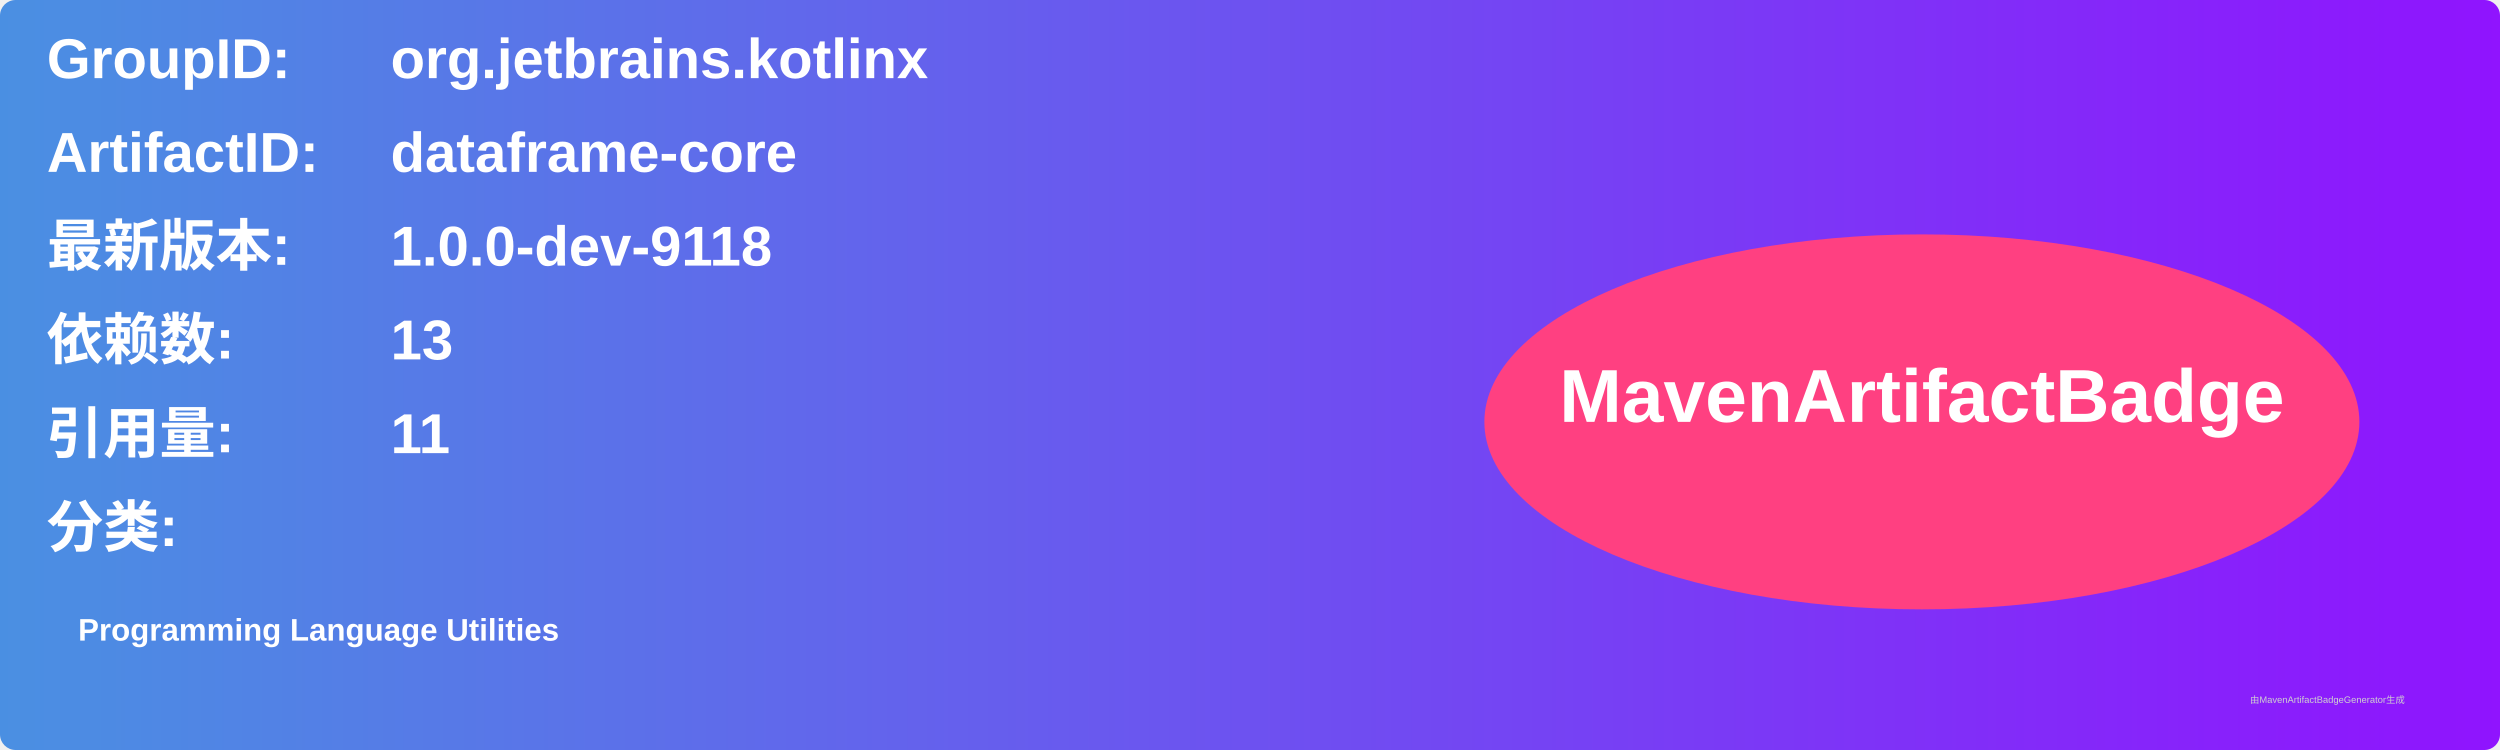
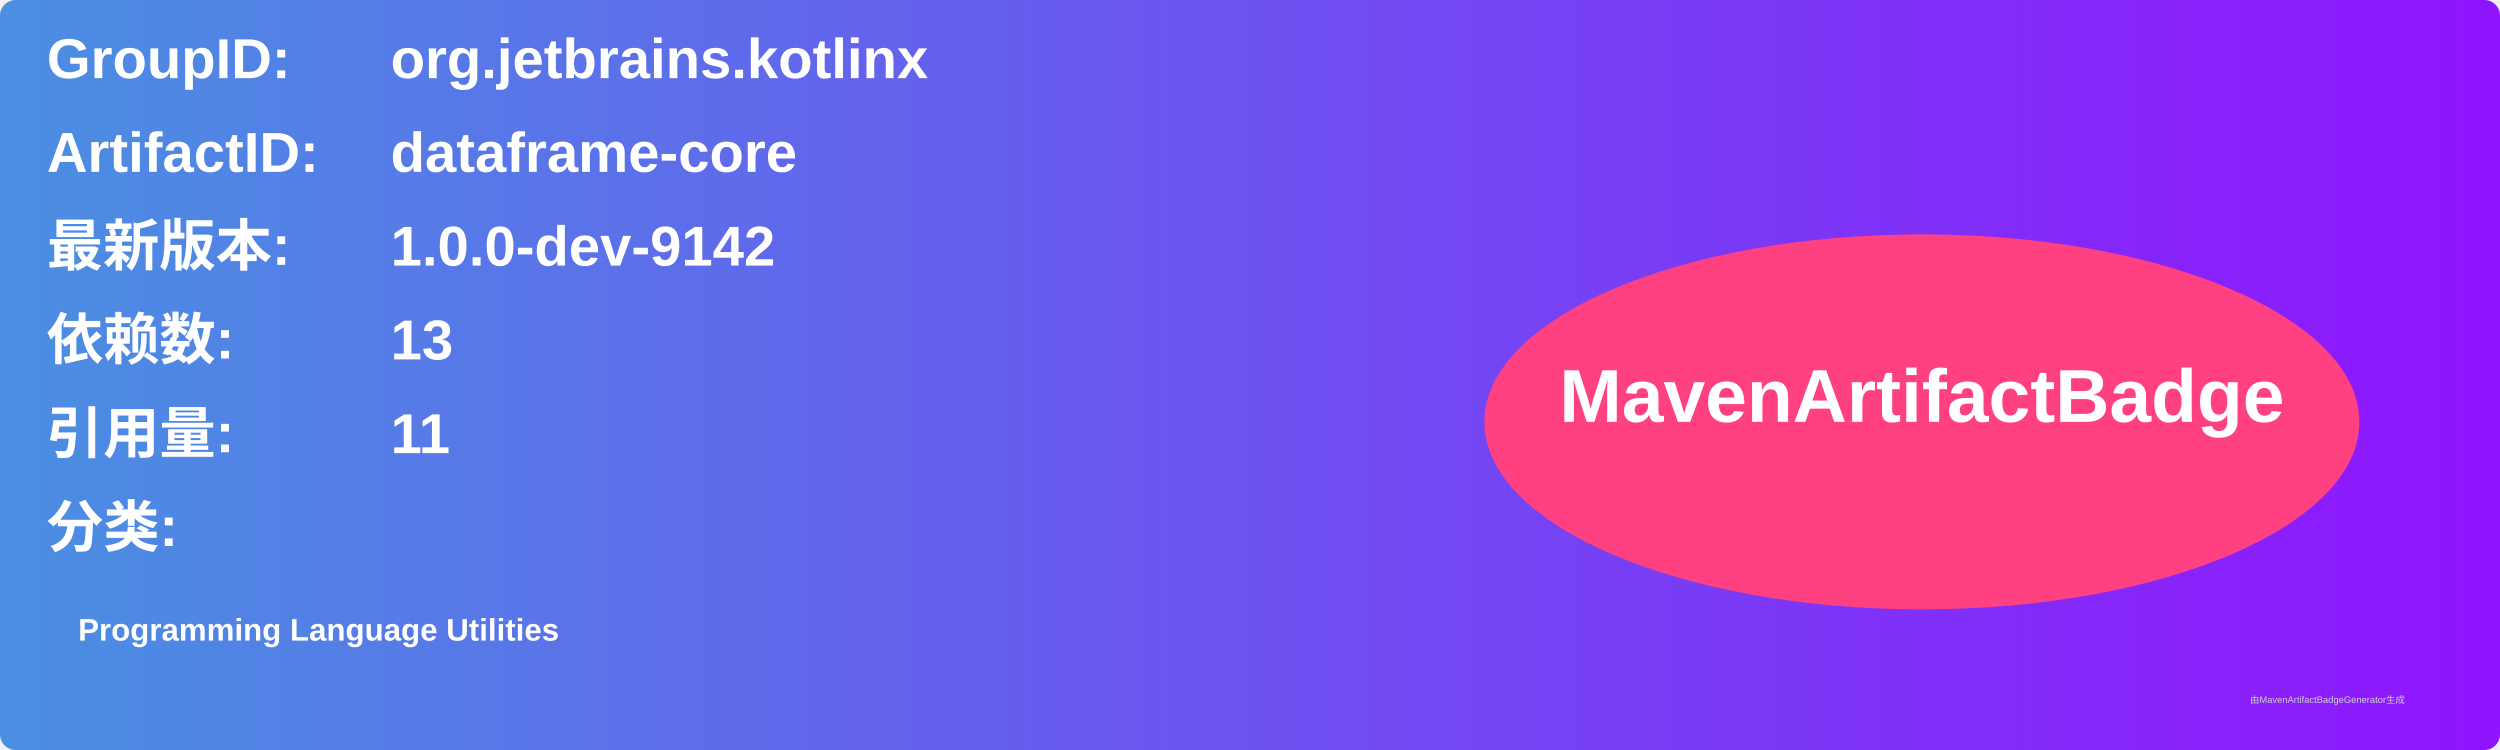
<svg xmlns="http://www.w3.org/2000/svg" width="800" height="240" viewBox="0 0 800 240">
  <linearGradient id="grad" x1="0%" y1="0%" x2="100%" y2="0%">
    <stop offset="0%" stop-color="#4a90e2" />
    <stop offset="100%" stop-color="#9013fe" />
  </linearGradient>
  <rect width="100%" height="100%" rx="5" ry="5" fill="url(#grad)" />
  <g transform="translate(15, 15)">
    <text x="0" y="10" font-family="Arial" font-size="18" fill="white" font-weight="bold" width="260">GroupID:</text>
    <text x="110" y="10" font-family="Arial" font-size="18" fill="white" font-weight="bold" width="460">org.jetbrains.kotlinx</text>
    <text x="0" y="40" font-family="Arial" font-size="18" fill="white" font-weight="bold" width="260">ArtifactID:</text>
    <text x="110" y="40" font-family="Arial" font-size="18" fill="white" font-weight="bold" width="460">dataframe-core</text>
    <text x="0" y="70" font-family="Arial" font-size="18" fill="white" font-weight="bold">最新版本:</text>
    <text x="110" y="70" font-family="Arial" font-size="18" fill="white" font-weight="bold">
-       <tspan font-weight="bold">1.0.0-dev-9118</tspan>
+       <tspan font-weight="bold">1.0.0-dev-9142</tspan>
    </text>
    <text x="0" y="100" font-family="Arial" font-size="18" fill="white" font-weight="bold">依赖数: </text>
    <text x="110" y="100" font-family="Arial" font-size="18" fill="white">
      <tspan font-weight="bold">13</tspan>
    </text>
    <text x="0" y="130" font-family="Arial" font-size="18" fill="white" font-weight="bold">引用量: </text>
    <text x="110" y="130" font-family="Arial" font-size="18" fill="white">
      <tspan font-weight="bold">11</tspan>
    </text>
    <text x="0" y="160" font-family="Arial" font-size="18" fill="white" font-weight="bold">分类:</text>
    <text x="10" y="190" font-family="Arial" font-size="10" fill="white">
      <tspan font-weight="bold">Programming Language Utilities</tspan>
    </text>
    <ellipse cx="600" cy="120" rx="140" ry="60" fill="#ff4081" />
    <text x="600" y="120" text-anchor="middle" font-family="Arial" font-size="24" fill="white" font-weight="bold">MavenArtifactBadge</text>
  </g>
  <text x="720" y="225" font-family="Arial" font-size="3" fill="#d0d0d0">由MavenArtifactBadgeGenerator生成</text>
</svg>
